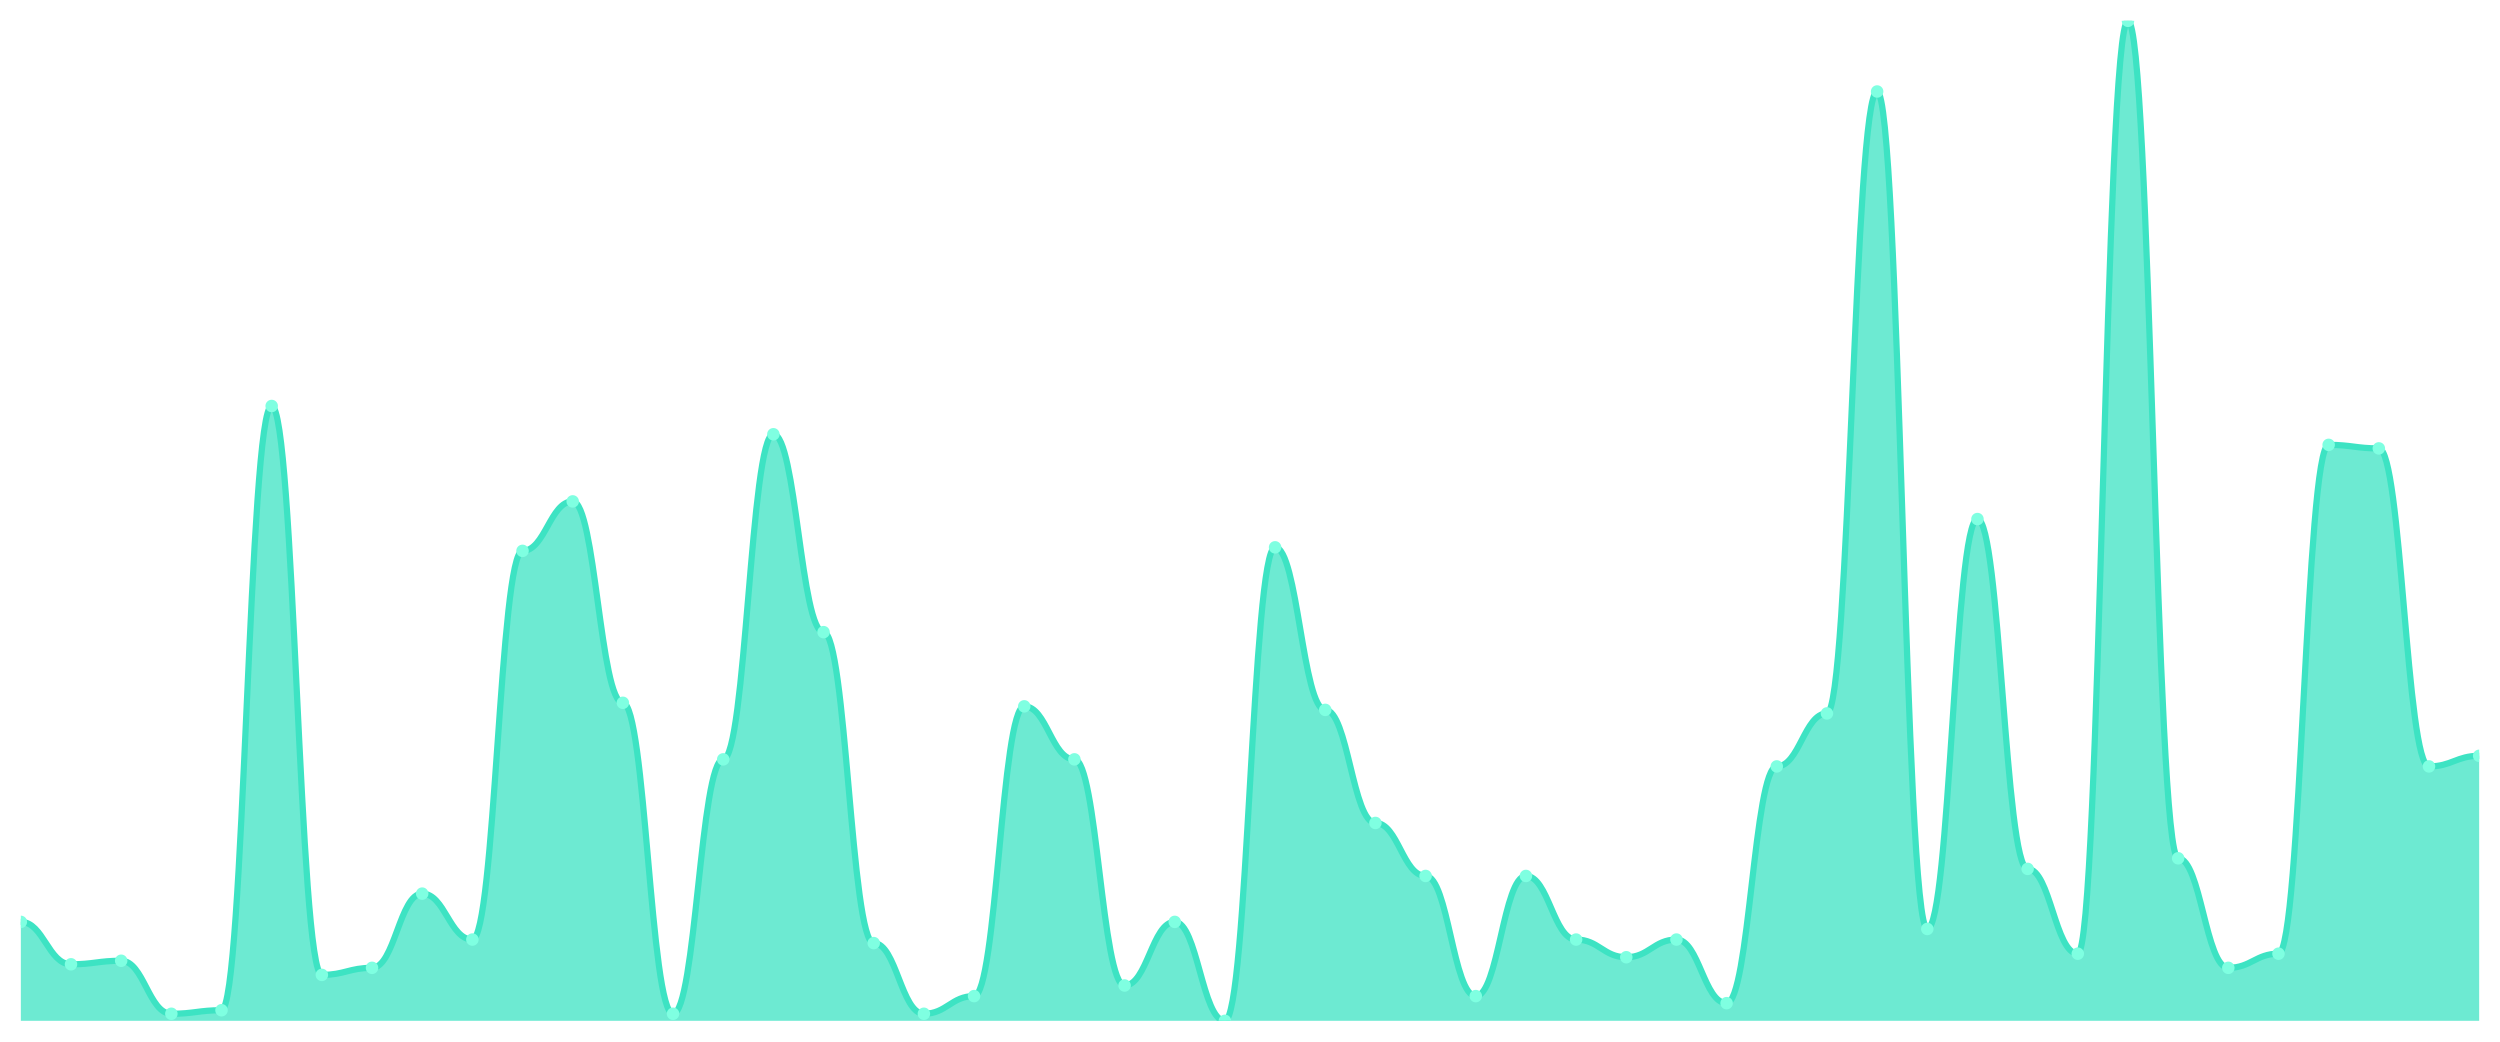
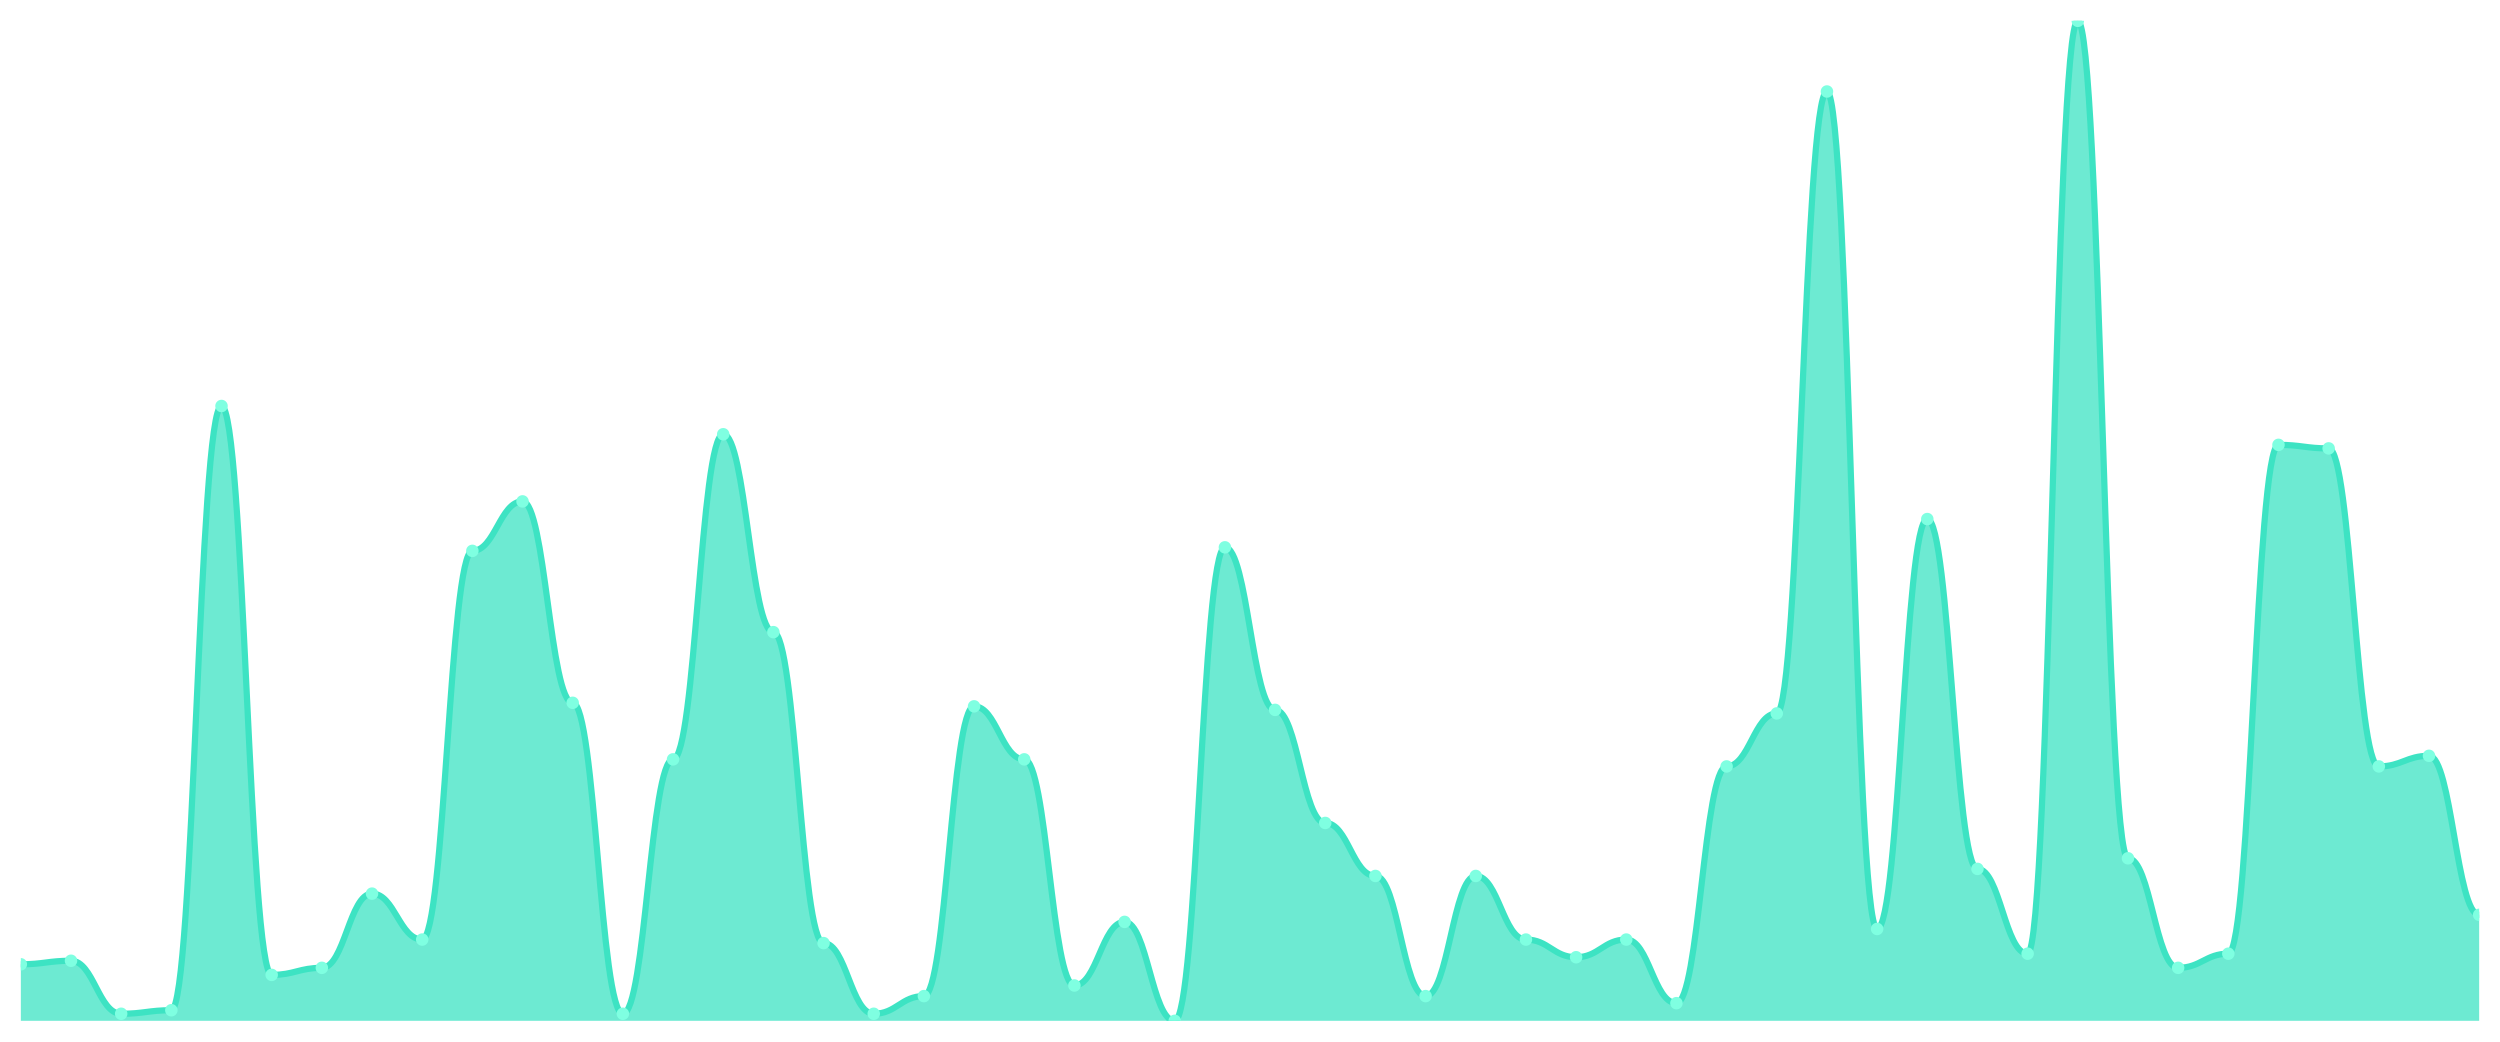
<svg xmlns="http://www.w3.org/2000/svg" viewBox="0 0 1200 500" width="1200" height="500">
  <defs>
    <clipPath id="c">
      <rect x="10" y="10" width="1180" height="480" />
    </clipPath>
  </defs>
  <rect width="1200" height="500" fill="none" />
  <g clip-path="url(#c)">
-     <path d="M 10,490 L 10,442.509 C 20.837,442.509 23.245,462.862 34.082,462.862 C 44.918,462.862 47.327,461.166 58.163,461.166 C 69,461.166 71.408,486.608 82.245,486.608 C 93.082,486.608 95.49,484.912 106.327,484.912 C 117.163,484.912 119.571,194.876 130.408,194.876 C 141.245,194.876 143.653,467.951 154.49,467.951 C 165.327,467.951 167.735,464.558 178.571,464.558 C 189.408,464.558 191.816,428.94 202.653,428.94 C 213.49,428.94 215.898,450.989 226.735,450.989 C 237.571,450.989 239.98,264.417 250.816,264.417 C 261.653,264.417 264.061,240.671 274.898,240.671 C 285.735,240.671 288.143,337.35 298.98,337.35 C 309.816,337.35 312.224,486.608 323.061,486.608 C 333.898,486.608 336.306,364.488 347.143,364.488 C 357.98,364.488 360.388,208.445 371.224,208.445 C 382.061,208.445 384.469,303.428 395.306,303.428 C 406.143,303.428 408.551,452.686 419.388,452.686 C 430.224,452.686 432.633,486.608 443.469,486.608 C 454.306,486.608 456.714,478.127 467.551,478.127 C 478.388,478.127 480.796,339.046 491.633,339.046 C 502.469,339.046 504.878,364.488 515.714,364.488 C 526.551,364.488 528.959,473.039 539.796,473.039 C 550.633,473.039 553.041,442.509 563.878,442.509 C 574.714,442.509 577.122,490 587.959,490 C 598.796,490 601.204,262.721 612.041,262.721 C 622.878,262.721 625.286,340.742 636.122,340.742 C 646.959,340.742 649.367,395.018 660.204,395.018 C 671.041,395.018 673.449,420.459 684.286,420.459 C 695.122,420.459 697.531,478.127 708.367,478.127 C 719.204,478.127 721.612,420.459 732.449,420.459 C 743.286,420.459 745.694,450.989 756.531,450.989 C 767.367,450.989 769.776,459.47 780.612,459.47 C 791.449,459.47 793.857,450.989 804.694,450.989 C 815.531,450.989 817.939,481.519 828.776,481.519 C 839.612,481.519 842.02,367.88 852.857,367.88 C 863.694,367.88 866.102,342.438 876.939,342.438 C 887.776,342.438 890.184,43.922 901.02,43.922 C 911.857,43.922 914.265,445.901 925.102,445.901 C 935.939,445.901 938.347,249.152 949.184,249.152 C 960.02,249.152 962.429,417.067 973.265,417.067 C 984.102,417.067 986.51,457.774 997.347,457.774 C 1008.184,457.774 1010.592,10 1021.429,10 C 1032.265,10 1034.673,411.979 1045.51,411.979 C 1056.347,411.979 1058.755,464.558 1069.592,464.558 C 1080.429,464.558 1082.837,457.774 1093.673,457.774 C 1104.51,457.774 1106.918,213.534 1117.755,213.534 C 1128.592,213.534 1131,215.23 1141.837,215.23 C 1152.673,215.23 1155.082,367.88 1165.918,367.88 C 1176.755,367.88 1179.163,362.792 1190,362.792 L 1190,490 Z" fill="rgba(61,227,195,0.75)" />
-     <path d="M 10,442.509 C 20.837,442.509 23.245,462.862 34.082,462.862 C 44.918,462.862 47.327,461.166 58.163,461.166 C 69,461.166 71.408,486.608 82.245,486.608 C 93.082,486.608 95.49,484.912 106.327,484.912 C 117.163,484.912 119.571,194.876 130.408,194.876 C 141.245,194.876 143.653,467.951 154.49,467.951 C 165.327,467.951 167.735,464.558 178.571,464.558 C 189.408,464.558 191.816,428.94 202.653,428.94 C 213.49,428.94 215.898,450.989 226.735,450.989 C 237.571,450.989 239.98,264.417 250.816,264.417 C 261.653,264.417 264.061,240.671 274.898,240.671 C 285.735,240.671 288.143,337.35 298.98,337.35 C 309.816,337.35 312.224,486.608 323.061,486.608 C 333.898,486.608 336.306,364.488 347.143,364.488 C 357.98,364.488 360.388,208.445 371.224,208.445 C 382.061,208.445 384.469,303.428 395.306,303.428 C 406.143,303.428 408.551,452.686 419.388,452.686 C 430.224,452.686 432.633,486.608 443.469,486.608 C 454.306,486.608 456.714,478.127 467.551,478.127 C 478.388,478.127 480.796,339.046 491.633,339.046 C 502.469,339.046 504.878,364.488 515.714,364.488 C 526.551,364.488 528.959,473.039 539.796,473.039 C 550.633,473.039 553.041,442.509 563.878,442.509 C 574.714,442.509 577.122,490 587.959,490 C 598.796,490 601.204,262.721 612.041,262.721 C 622.878,262.721 625.286,340.742 636.122,340.742 C 646.959,340.742 649.367,395.018 660.204,395.018 C 671.041,395.018 673.449,420.459 684.286,420.459 C 695.122,420.459 697.531,478.127 708.367,478.127 C 719.204,478.127 721.612,420.459 732.449,420.459 C 743.286,420.459 745.694,450.989 756.531,450.989 C 767.367,450.989 769.776,459.47 780.612,459.47 C 791.449,459.47 793.857,450.989 804.694,450.989 C 815.531,450.989 817.939,481.519 828.776,481.519 C 839.612,481.519 842.02,367.88 852.857,367.88 C 863.694,367.88 866.102,342.438 876.939,342.438 C 887.776,342.438 890.184,43.922 901.02,43.922 C 911.857,43.922 914.265,445.901 925.102,445.901 C 935.939,445.901 938.347,249.152 949.184,249.152 C 960.02,249.152 962.429,417.067 973.265,417.067 C 984.102,417.067 986.51,457.774 997.347,457.774 C 1008.184,457.774 1010.592,10 1021.429,10 C 1032.265,10 1034.673,411.979 1045.51,411.979 C 1056.347,411.979 1058.755,464.558 1069.592,464.558 C 1080.429,464.558 1082.837,457.774 1093.673,457.774 C 1104.51,457.774 1106.918,213.534 1117.755,213.534 C 1128.592,213.534 1131,215.23 1141.837,215.23 C 1152.673,215.23 1155.082,367.88 1165.918,367.88 C 1176.755,367.88 1179.163,362.792 1190,362.792" fill="none" stroke="#3de3c3" stroke-width="3" stroke-linecap="round" stroke-linejoin="round" />
-     <circle cx="10" cy="442.509" r="3" fill="#7fffe1" />
-     <circle cx="34.082" cy="462.862" r="3" fill="#7fffe1" />
-     <circle cx="58.163" cy="461.166" r="3" fill="#7fffe1" />
-     <circle cx="82.245" cy="486.608" r="3" fill="#7fffe1" />
-     <circle cx="106.327" cy="484.912" r="3" fill="#7fffe1" />
-     <circle cx="130.408" cy="194.876" r="3" fill="#7fffe1" />
-     <circle cx="154.49" cy="467.951" r="3" fill="#7fffe1" />
-     <circle cx="178.571" cy="464.558" r="3" fill="#7fffe1" />
-     <circle cx="202.653" cy="428.94" r="3" fill="#7fffe1" />
-     <circle cx="226.735" cy="450.989" r="3" fill="#7fffe1" />
-     <circle cx="250.816" cy="264.417" r="3" fill="#7fffe1" />
-     <circle cx="274.898" cy="240.671" r="3" fill="#7fffe1" />
-     <circle cx="298.98" cy="337.35" r="3" fill="#7fffe1" />
-     <circle cx="323.061" cy="486.608" r="3" fill="#7fffe1" />
-     <circle cx="347.143" cy="364.488" r="3" fill="#7fffe1" />
-     <circle cx="371.224" cy="208.445" r="3" fill="#7fffe1" />
-     <circle cx="395.306" cy="303.428" r="3" fill="#7fffe1" />
-     <circle cx="419.388" cy="452.686" r="3" fill="#7fffe1" />
-     <circle cx="443.469" cy="486.608" r="3" fill="#7fffe1" />
-     <circle cx="467.551" cy="478.127" r="3" fill="#7fffe1" />
-     <circle cx="491.633" cy="339.046" r="3" fill="#7fffe1" />
-     <circle cx="515.714" cy="364.488" r="3" fill="#7fffe1" />
-     <circle cx="539.796" cy="473.039" r="3" fill="#7fffe1" />
-     <circle cx="563.878" cy="442.509" r="3" fill="#7fffe1" />
-     <circle cx="587.959" cy="490" r="3" fill="#7fffe1" />
-     <circle cx="612.041" cy="262.721" r="3" fill="#7fffe1" />
-     <circle cx="636.122" cy="340.742" r="3" fill="#7fffe1" />
-     <circle cx="660.204" cy="395.018" r="3" fill="#7fffe1" />
-     <circle cx="684.286" cy="420.459" r="3" fill="#7fffe1" />
-     <circle cx="708.367" cy="478.127" r="3" fill="#7fffe1" />
-     <circle cx="732.449" cy="420.459" r="3" fill="#7fffe1" />
-     <circle cx="756.531" cy="450.989" r="3" fill="#7fffe1" />
-     <circle cx="780.612" cy="459.47" r="3" fill="#7fffe1" />
-     <circle cx="804.694" cy="450.989" r="3" fill="#7fffe1" />
-     <circle cx="828.776" cy="481.519" r="3" fill="#7fffe1" />
-     <circle cx="852.857" cy="367.88" r="3" fill="#7fffe1" />
-     <circle cx="876.939" cy="342.438" r="3" fill="#7fffe1" />
-     <circle cx="901.02" cy="43.922" r="3" fill="#7fffe1" />
-     <circle cx="925.102" cy="445.901" r="3" fill="#7fffe1" />
-     <circle cx="949.184" cy="249.152" r="3" fill="#7fffe1" />
-     <circle cx="973.265" cy="417.067" r="3" fill="#7fffe1" />
-     <circle cx="997.347" cy="457.774" r="3" fill="#7fffe1" />
-     <circle cx="1021.429" cy="10" r="3" fill="#7fffe1" />
-     <circle cx="1045.51" cy="411.979" r="3" fill="#7fffe1" />
-     <circle cx="1069.592" cy="464.558" r="3" fill="#7fffe1" />
-     <circle cx="1093.673" cy="457.774" r="3" fill="#7fffe1" />
-     <circle cx="1117.755" cy="213.534" r="3" fill="#7fffe1" />
-     <circle cx="1141.837" cy="215.23" r="3" fill="#7fffe1" />
-     <circle cx="1165.918" cy="367.88" r="3" fill="#7fffe1" />
-     <circle cx="1190" cy="362.792" r="3" fill="#7fffe1" />
+     <path d="M 10,490 L 10,462.862 C 20.837,462.862 23.245,461.166 34.082,461.166 C 44.918,461.166 47.327,486.608 58.163,486.608 C 69,486.608 71.408,484.912 82.245,484.912 C 93.082,484.912 95.49,194.876 106.327,194.876 C 117.163,194.876 119.571,467.951 130.408,467.951 C 141.245,467.951 143.653,464.558 154.49,464.558 C 165.327,464.558 167.735,428.94 178.571,428.94 C 189.408,428.94 191.816,450.989 202.653,450.989 C 213.49,450.989 215.898,264.417 226.735,264.417 C 237.571,264.417 239.98,240.671 250.816,240.671 C 261.653,240.671 264.061,337.35 274.898,337.35 C 285.735,337.35 288.143,486.608 298.98,486.608 C 309.816,486.608 312.224,364.488 323.061,364.488 C 333.898,364.488 336.306,208.445 347.143,208.445 C 357.98,208.445 360.388,303.428 371.224,303.428 C 382.061,303.428 384.469,452.686 395.306,452.686 C 406.143,452.686 408.551,486.608 419.388,486.608 C 430.224,486.608 432.633,478.127 443.469,478.127 C 454.306,478.127 456.714,339.046 467.551,339.046 C 478.388,339.046 480.796,364.488 491.633,364.488 C 502.469,364.488 504.878,473.039 515.714,473.039 C 526.551,473.039 528.959,442.509 539.796,442.509 C 550.633,442.509 553.041,490 563.878,490 C 574.714,490 577.122,262.721 587.959,262.721 C 598.796,262.721 601.204,340.742 612.041,340.742 C 622.878,340.742 625.286,395.018 636.122,395.018 C 646.959,395.018 649.367,420.459 660.204,420.459 C 671.041,420.459 673.449,478.127 684.286,478.127 C 695.122,478.127 697.531,420.459 708.367,420.459 C 719.204,420.459 721.612,450.989 732.449,450.989 C 743.286,450.989 745.694,459.47 756.531,459.47 C 767.367,459.47 769.776,450.989 780.612,450.989 C 791.449,450.989 793.857,481.519 804.694,481.519 C 815.531,481.519 817.939,367.88 828.776,367.88 C 839.612,367.88 842.02,342.438 852.857,342.438 C 863.694,342.438 866.102,43.922 876.939,43.922 C 887.776,43.922 890.184,445.901 901.02,445.901 C 911.857,445.901 914.265,249.152 925.102,249.152 C 935.939,249.152 938.347,417.067 949.184,417.067 C 960.02,417.067 962.429,457.774 973.265,457.774 C 984.102,457.774 986.51,10 997.347,10 C 1008.184,10 1010.592,411.979 1021.429,411.979 C 1032.265,411.979 1034.673,464.558 1045.51,464.558 C 1056.347,464.558 1058.755,457.774 1069.592,457.774 C 1080.429,457.774 1082.837,213.534 1093.673,213.534 C 1104.51,213.534 1106.918,215.23 1117.755,215.23 C 1128.592,215.23 1131,367.88 1141.837,367.88 C 1152.673,367.88 1155.082,362.792 1165.918,362.792 C 1176.755,362.792 1179.163,439.117 1190,439.117 L 1190,490 Z" fill="rgba(61,227,195,0.75)" />
+     <path d="M 10,462.862 C 20.837,462.862 23.245,461.166 34.082,461.166 C 44.918,461.166 47.327,486.608 58.163,486.608 C 69,486.608 71.408,484.912 82.245,484.912 C 93.082,484.912 95.49,194.876 106.327,194.876 C 117.163,194.876 119.571,467.951 130.408,467.951 C 141.245,467.951 143.653,464.558 154.49,464.558 C 165.327,464.558 167.735,428.94 178.571,428.94 C 189.408,428.94 191.816,450.989 202.653,450.989 C 213.49,450.989 215.898,264.417 226.735,264.417 C 237.571,264.417 239.98,240.671 250.816,240.671 C 261.653,240.671 264.061,337.35 274.898,337.35 C 285.735,337.35 288.143,486.608 298.98,486.608 C 309.816,486.608 312.224,364.488 323.061,364.488 C 333.898,364.488 336.306,208.445 347.143,208.445 C 357.98,208.445 360.388,303.428 371.224,303.428 C 382.061,303.428 384.469,452.686 395.306,452.686 C 406.143,452.686 408.551,486.608 419.388,486.608 C 430.224,486.608 432.633,478.127 443.469,478.127 C 454.306,478.127 456.714,339.046 467.551,339.046 C 478.388,339.046 480.796,364.488 491.633,364.488 C 502.469,364.488 504.878,473.039 515.714,473.039 C 526.551,473.039 528.959,442.509 539.796,442.509 C 550.633,442.509 553.041,490 563.878,490 C 574.714,490 577.122,262.721 587.959,262.721 C 598.796,262.721 601.204,340.742 612.041,340.742 C 622.878,340.742 625.286,395.018 636.122,395.018 C 646.959,395.018 649.367,420.459 660.204,420.459 C 671.041,420.459 673.449,478.127 684.286,478.127 C 695.122,478.127 697.531,420.459 708.367,420.459 C 719.204,420.459 721.612,450.989 732.449,450.989 C 743.286,450.989 745.694,459.47 756.531,459.47 C 767.367,459.47 769.776,450.989 780.612,450.989 C 791.449,450.989 793.857,481.519 804.694,481.519 C 815.531,481.519 817.939,367.88 828.776,367.88 C 839.612,367.88 842.02,342.438 852.857,342.438 C 863.694,342.438 866.102,43.922 876.939,43.922 C 887.776,43.922 890.184,445.901 901.02,445.901 C 911.857,445.901 914.265,249.152 925.102,249.152 C 935.939,249.152 938.347,417.067 949.184,417.067 C 960.02,417.067 962.429,457.774 973.265,457.774 C 984.102,457.774 986.51,10 997.347,10 C 1008.184,10 1010.592,411.979 1021.429,411.979 C 1032.265,411.979 1034.673,464.558 1045.51,464.558 C 1056.347,464.558 1058.755,457.774 1069.592,457.774 C 1080.429,457.774 1082.837,213.534 1093.673,213.534 C 1104.51,213.534 1106.918,215.23 1117.755,215.23 C 1128.592,215.23 1131,367.88 1141.837,367.88 C 1152.673,367.88 1155.082,362.792 1165.918,362.792 C 1176.755,362.792 1179.163,439.117 1190,439.117" fill="none" stroke="#3de3c3" stroke-width="3" stroke-linecap="round" stroke-linejoin="round" />
+     <circle cx="10" cy="462.862" r="3" fill="#7fffe1" />
+     <circle cx="34.082" cy="461.166" r="3" fill="#7fffe1" />
+     <circle cx="58.163" cy="486.608" r="3" fill="#7fffe1" />
+     <circle cx="82.245" cy="484.912" r="3" fill="#7fffe1" />
+     <circle cx="106.327" cy="194.876" r="3" fill="#7fffe1" />
+     <circle cx="130.408" cy="467.951" r="3" fill="#7fffe1" />
+     <circle cx="154.49" cy="464.558" r="3" fill="#7fffe1" />
+     <circle cx="178.571" cy="428.94" r="3" fill="#7fffe1" />
+     <circle cx="202.653" cy="450.989" r="3" fill="#7fffe1" />
+     <circle cx="226.735" cy="264.417" r="3" fill="#7fffe1" />
+     <circle cx="250.816" cy="240.671" r="3" fill="#7fffe1" />
+     <circle cx="274.898" cy="337.35" r="3" fill="#7fffe1" />
+     <circle cx="298.98" cy="486.608" r="3" fill="#7fffe1" />
+     <circle cx="323.061" cy="364.488" r="3" fill="#7fffe1" />
+     <circle cx="347.143" cy="208.445" r="3" fill="#7fffe1" />
+     <circle cx="371.224" cy="303.428" r="3" fill="#7fffe1" />
+     <circle cx="395.306" cy="452.686" r="3" fill="#7fffe1" />
+     <circle cx="419.388" cy="486.608" r="3" fill="#7fffe1" />
+     <circle cx="443.469" cy="478.127" r="3" fill="#7fffe1" />
+     <circle cx="467.551" cy="339.046" r="3" fill="#7fffe1" />
+     <circle cx="491.633" cy="364.488" r="3" fill="#7fffe1" />
+     <circle cx="515.714" cy="473.039" r="3" fill="#7fffe1" />
+     <circle cx="539.796" cy="442.509" r="3" fill="#7fffe1" />
+     <circle cx="563.878" cy="490" r="3" fill="#7fffe1" />
+     <circle cx="587.959" cy="262.721" r="3" fill="#7fffe1" />
+     <circle cx="612.041" cy="340.742" r="3" fill="#7fffe1" />
+     <circle cx="636.122" cy="395.018" r="3" fill="#7fffe1" />
+     <circle cx="660.204" cy="420.459" r="3" fill="#7fffe1" />
+     <circle cx="684.286" cy="478.127" r="3" fill="#7fffe1" />
+     <circle cx="708.367" cy="420.459" r="3" fill="#7fffe1" />
+     <circle cx="732.449" cy="450.989" r="3" fill="#7fffe1" />
+     <circle cx="756.531" cy="459.47" r="3" fill="#7fffe1" />
+     <circle cx="780.612" cy="450.989" r="3" fill="#7fffe1" />
+     <circle cx="804.694" cy="481.519" r="3" fill="#7fffe1" />
+     <circle cx="828.776" cy="367.88" r="3" fill="#7fffe1" />
+     <circle cx="852.857" cy="342.438" r="3" fill="#7fffe1" />
+     <circle cx="876.939" cy="43.922" r="3" fill="#7fffe1" />
+     <circle cx="901.02" cy="445.901" r="3" fill="#7fffe1" />
+     <circle cx="925.102" cy="249.152" r="3" fill="#7fffe1" />
+     <circle cx="949.184" cy="417.067" r="3" fill="#7fffe1" />
+     <circle cx="973.265" cy="457.774" r="3" fill="#7fffe1" />
+     <circle cx="997.347" cy="10" r="3" fill="#7fffe1" />
+     <circle cx="1021.429" cy="411.979" r="3" fill="#7fffe1" />
+     <circle cx="1045.51" cy="464.558" r="3" fill="#7fffe1" />
+     <circle cx="1069.592" cy="457.774" r="3" fill="#7fffe1" />
+     <circle cx="1093.673" cy="213.534" r="3" fill="#7fffe1" />
+     <circle cx="1117.755" cy="215.23" r="3" fill="#7fffe1" />
+     <circle cx="1141.837" cy="367.88" r="3" fill="#7fffe1" />
+     <circle cx="1165.918" cy="362.792" r="3" fill="#7fffe1" />
+     <circle cx="1190" cy="439.117" r="3" fill="#7fffe1" />
  </g>
</svg>
